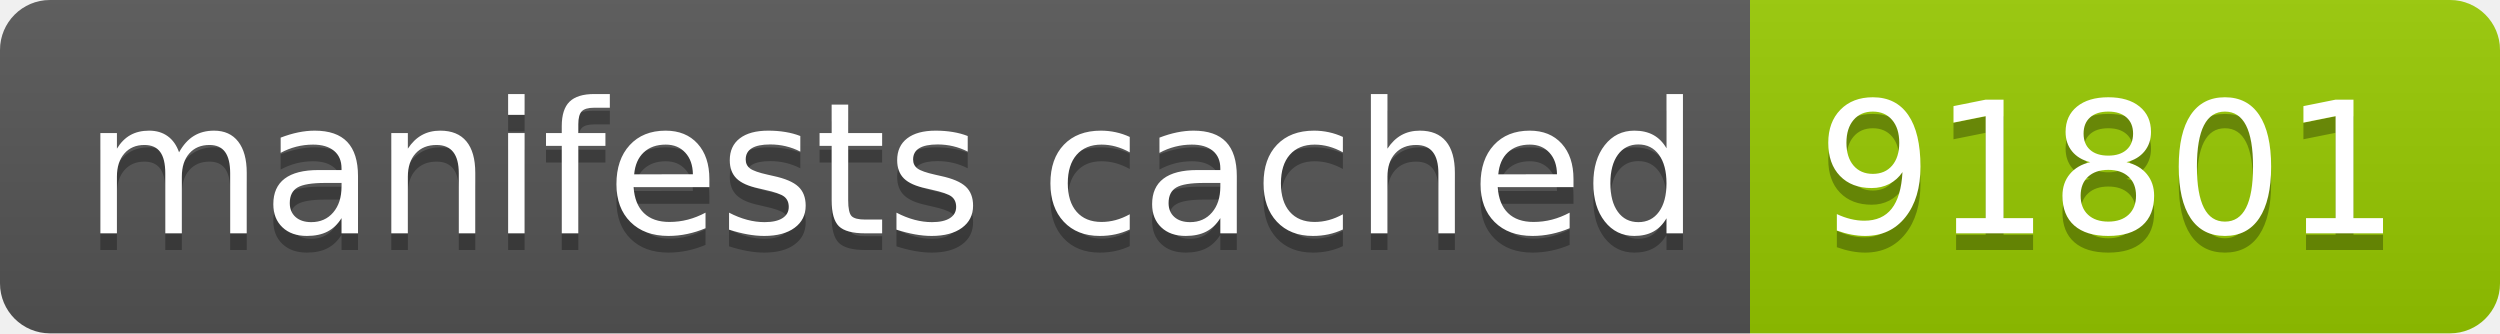
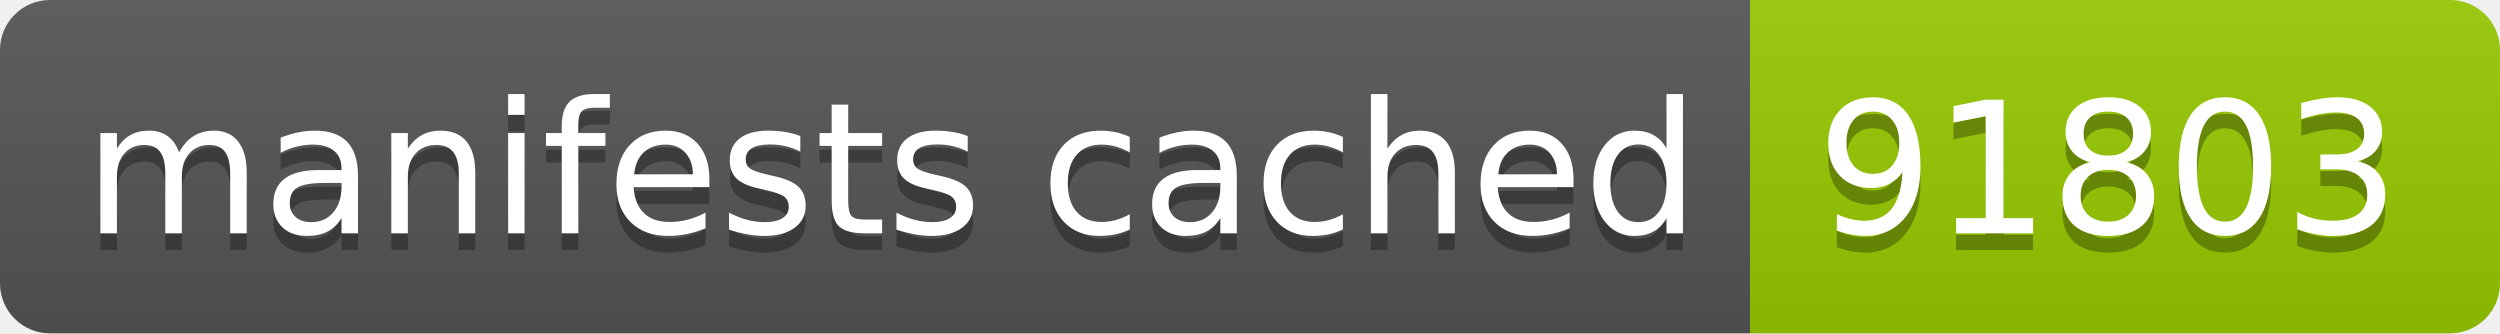
- <svg xmlns="http://www.w3.org/2000/svg" width="150" height="20" role="img" aria-label="manifests cached: 91801">
+ <svg xmlns="http://www.w3.org/2000/svg" width="150" height="20" role="img" aria-label="manifests cached: 91803">
  <linearGradient id="s" x2="0" y2="100%">
    <stop offset="0" stop-color="#bbb" stop-opacity=".1" />
    <stop offset="1" stop-opacity=".1" />
  </linearGradient>
  <clipPath id="r">
    <rect width="150" height="20" rx="3" fill="#fff" />
  </clipPath>
  <g clip-path="url(#r)">
    <rect width="105" height="20" fill="#555" />
    <rect x="105" width="45" height="20" fill="#97ca00" />
    <rect width="150" height="20" fill="url(#s)" />
  </g>
  <g fill="#fff" text-anchor="middle" font-family="Verdana,Geneva,DejaVu Sans,sans-serif" text-rendering="geometricPrecision" font-size="110">
    <text aria-hidden="true" x="535" y="150" fill="#010101" fill-opacity=".3" transform="scale(.1)" textLength="950">manifests cached</text>
    <text x="535" y="140" transform="scale(.1)" fill="#fff" textLength="950">manifests cached</text>
-     <text aria-hidden="true" x="1265" y="150" fill="#010101" fill-opacity=".3" transform="scale(.1)" textLength="350">91801</text>
-     <text x="1265" y="140" transform="scale(.1)" fill="#fff" textLength="350">91801</text>
+     <text aria-hidden="true" x="1265" y="150" fill="#010101" fill-opacity=".3" transform="scale(.1)" textLength="350">91803</text>
+     <text x="1265" y="140" transform="scale(.1)" fill="#fff" textLength="350">91803</text>
  </g>
</svg>
